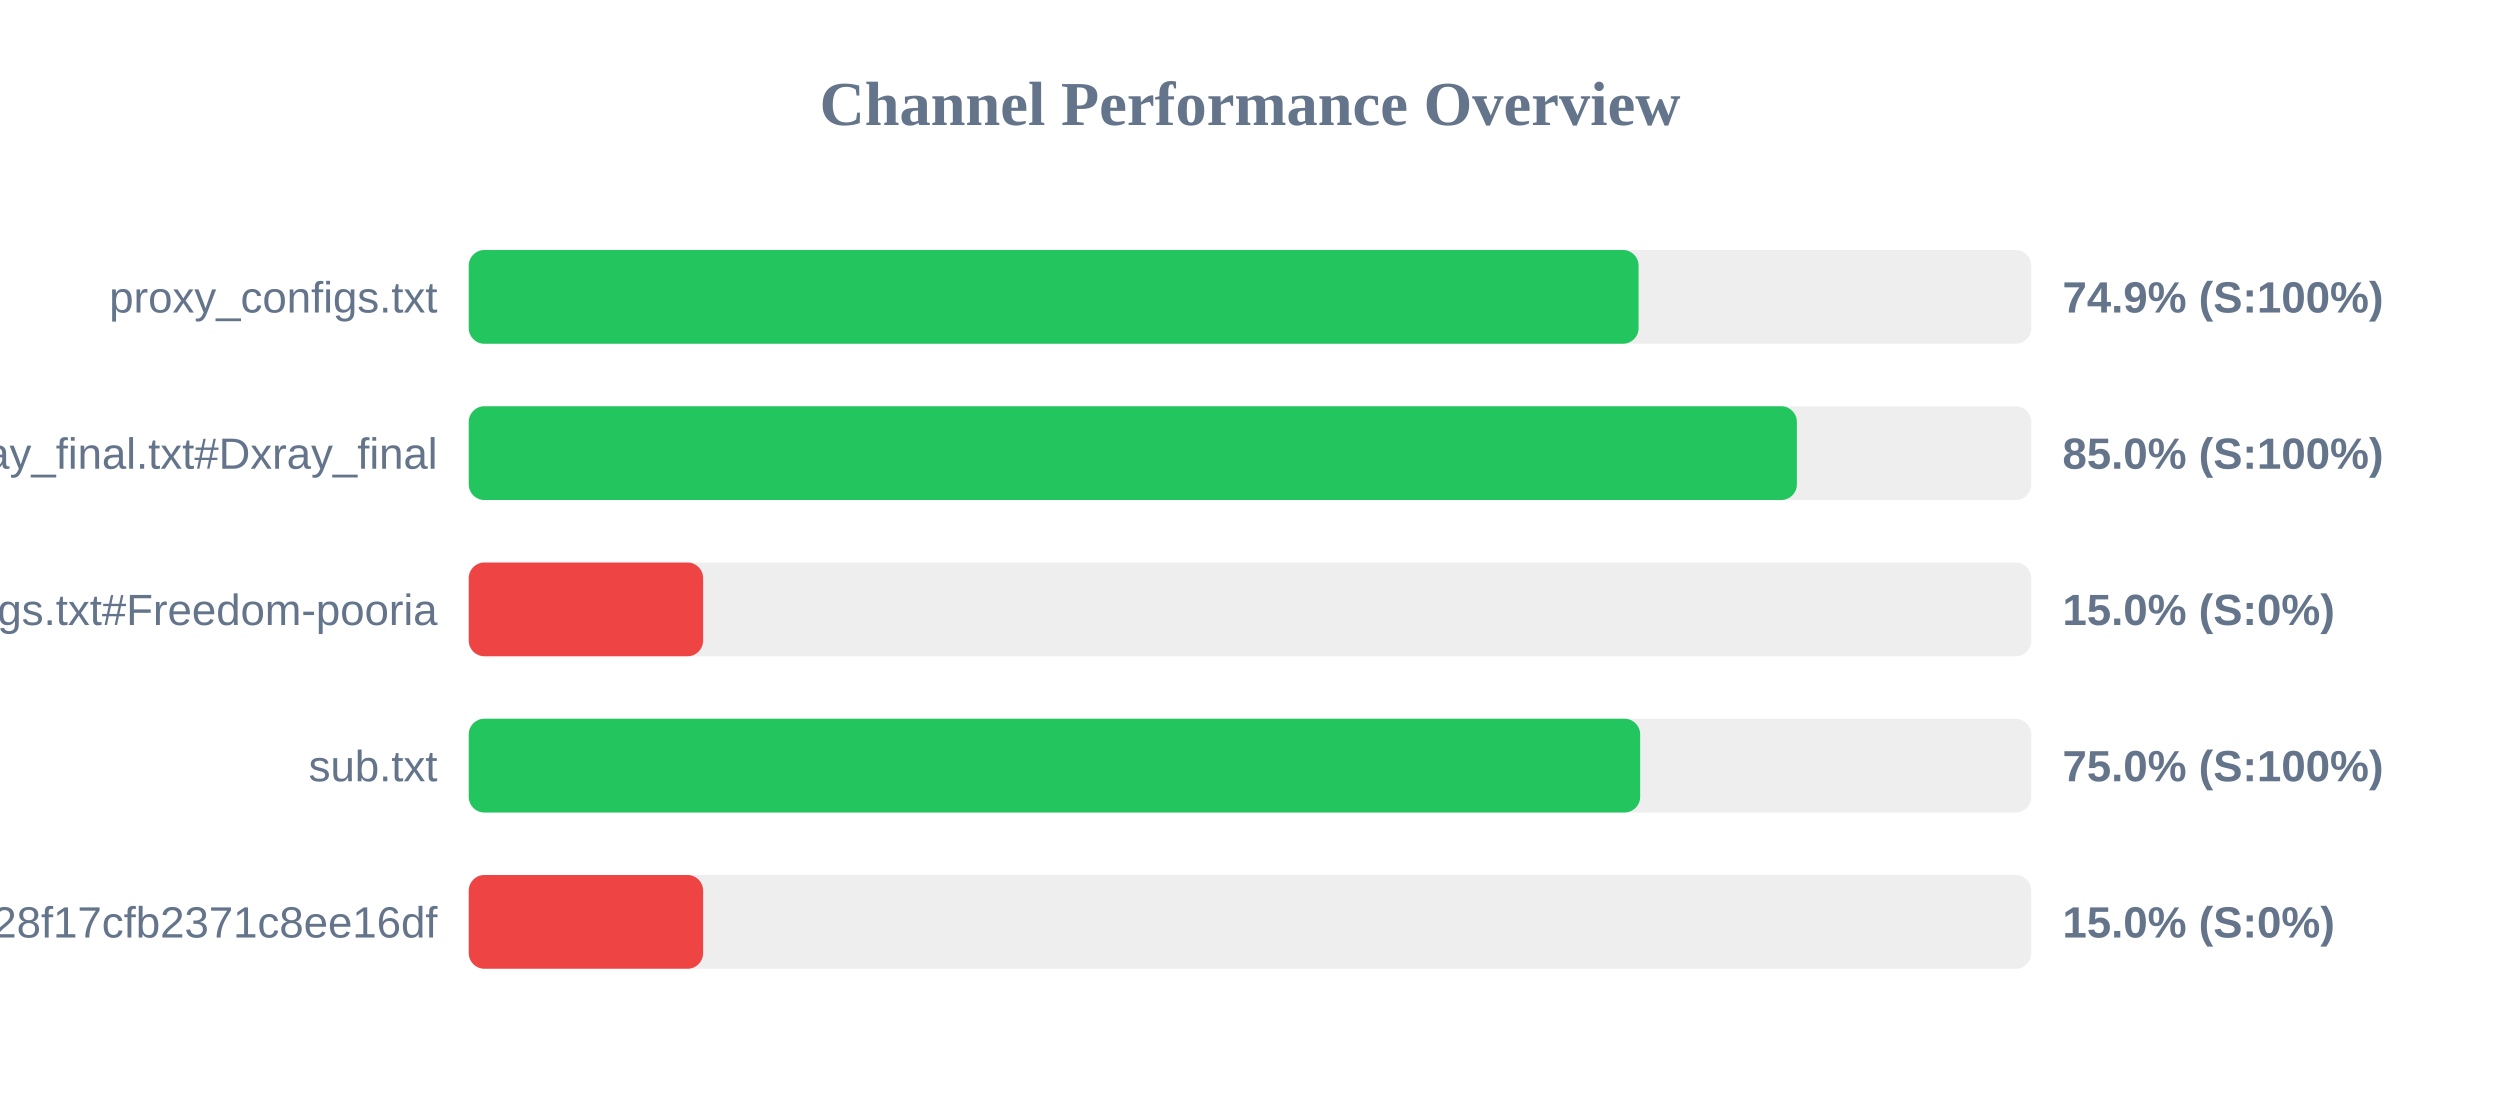
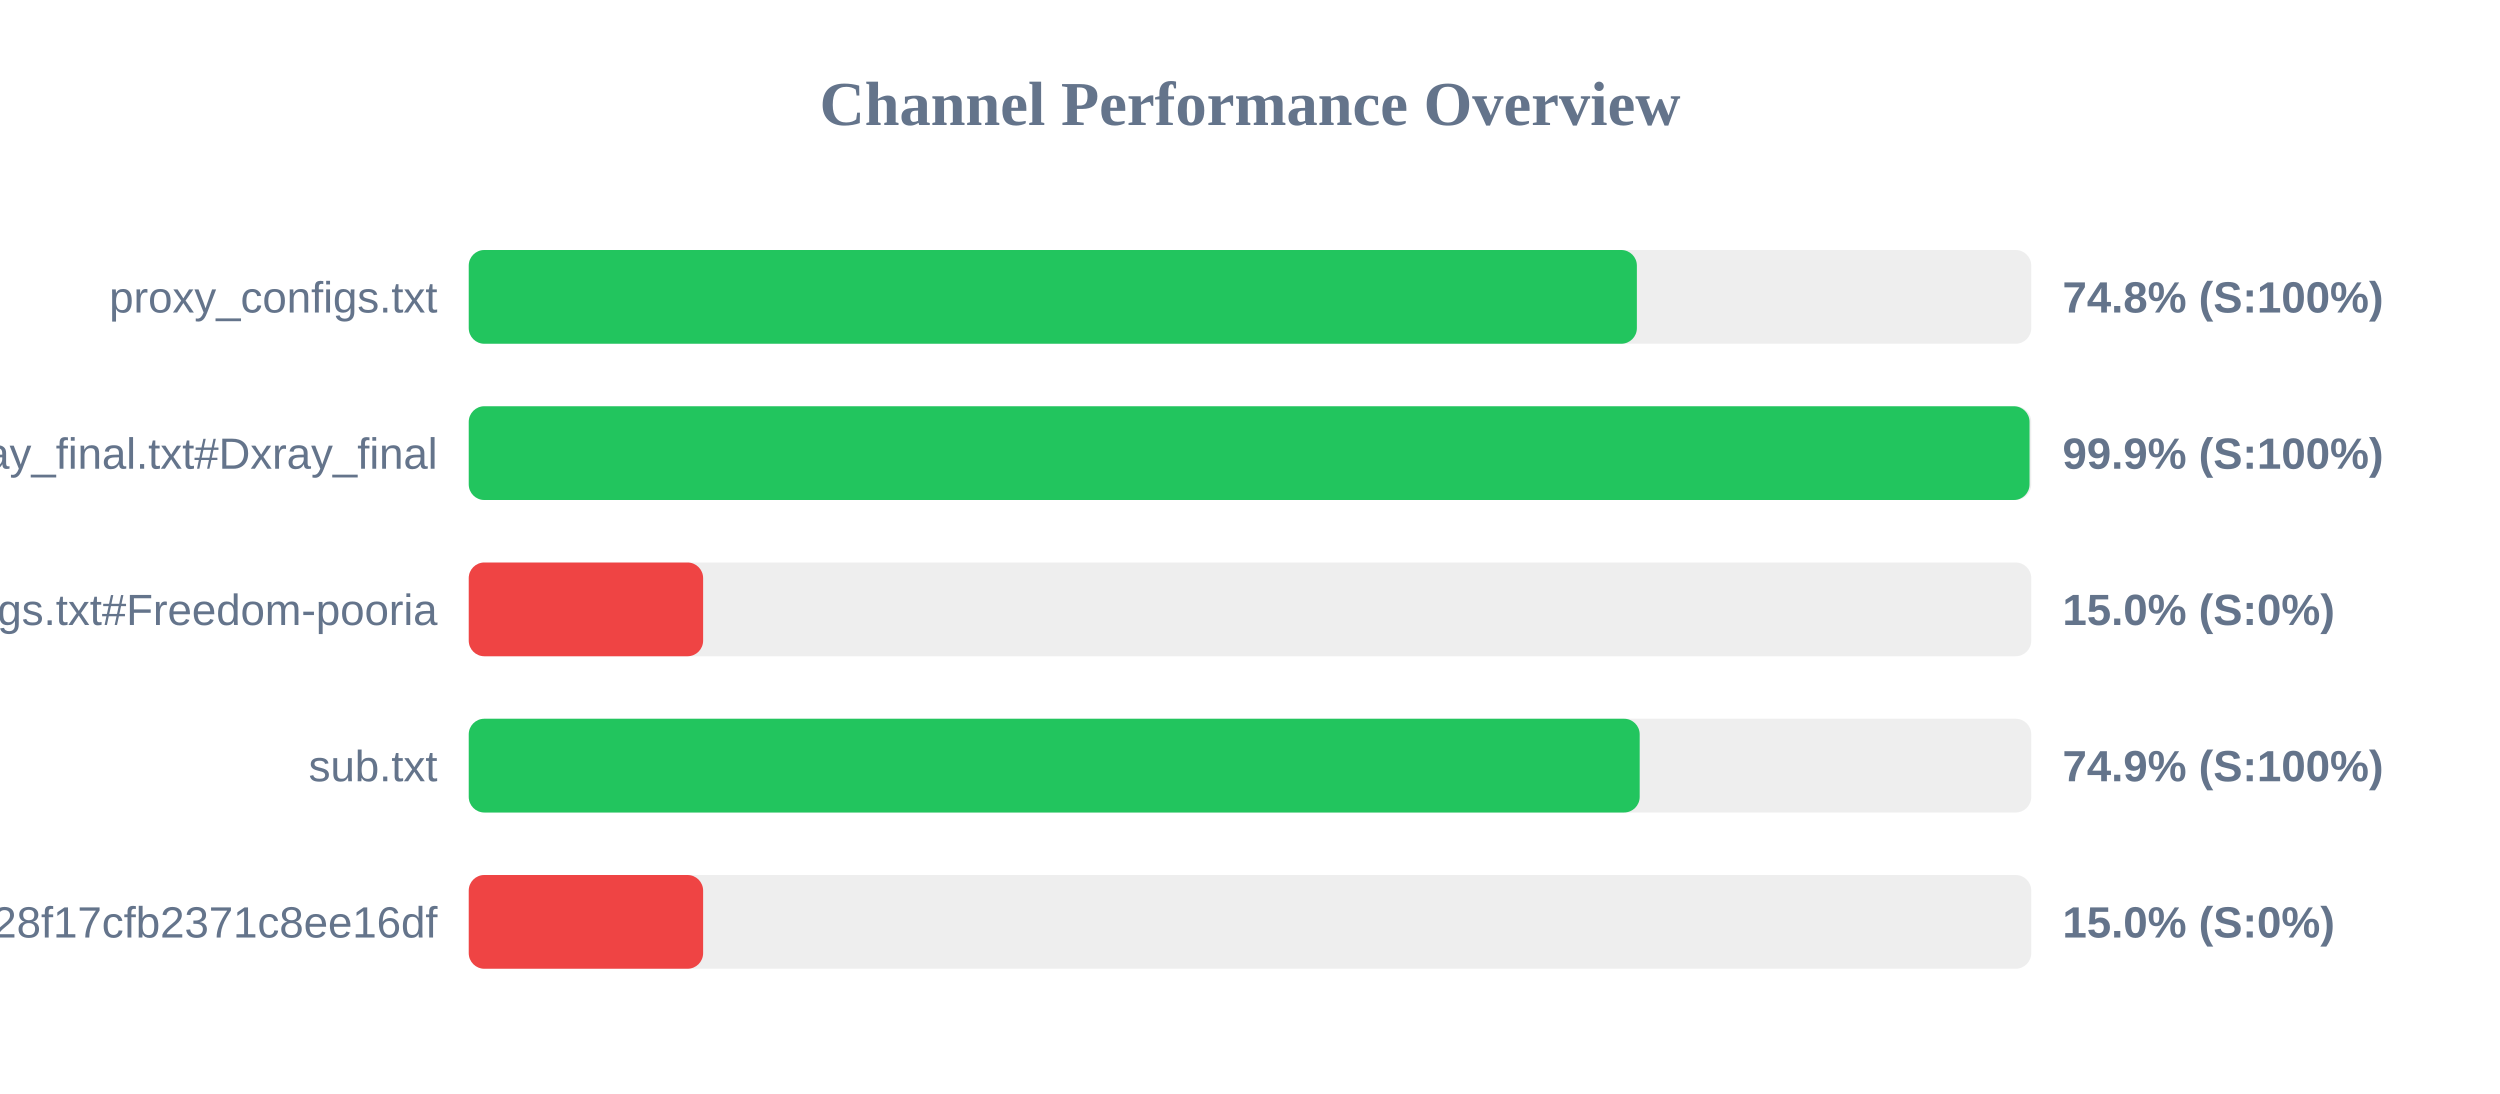
<svg xmlns="http://www.w3.org/2000/svg" width="800" height="350" version="1.1">
  <style>
        .row { font: 14px Arial; fill: #64748b; }
        .score { font: bold 14px Arial; fill: #64748b; }
    </style>
  <text x="400" y="40" text-anchor="middle" font-size="20px" font-weight="bold" fill="#64748b">Channel Performance Overview</text>
  <rect x="150" y="80" width="500" height="30" fill="#eee" rx="5" />
-   <rect x="150" y="80" width="374.35" height="30" fill="#22c55e" rx="5" />
+   <rect x="150" y="80" width="373.8" height="30" fill="#22c55e" rx="5" />
  <text x="140" y="100" text-anchor="end" class="row">proxy_configs.txt</text>
-   <text x="660" y="100" text-anchor="start" class="score">74.9% (S:100%)</text>
+   <text x="660" y="100" text-anchor="start" class="score">74.8% (S:100%)</text>
  <rect x="150" y="130" width="500" height="30" fill="#eee" rx="5" />
-   <rect x="150" y="130" width="425.0" height="30" fill="#22c55e" rx="5" />
+   <rect x="150" y="130" width="499.45" height="30" fill="#22c55e" rx="5" />
  <text x="140" y="150" text-anchor="end" class="row">xray_final.txt#Dxray_final</text>
-   <text x="660" y="150" text-anchor="start" class="score">85.0% (S:100%)</text>
+   <text x="660" y="150" text-anchor="start" class="score">99.9% (S:100%)</text>
  <rect x="150" y="180" width="500" height="30" fill="#eee" rx="5" />
  <rect x="150" y="180" width="75.0" height="30" fill="#ef4444" rx="5" />
  <text x="140" y="200" text-anchor="end" class="row">v2ray_configs.txt#Freedom-pooria</text>
  <text x="660" y="200" text-anchor="start" class="score">15.0% (S:0%)</text>
  <rect x="150" y="230" width="500" height="30" fill="#eee" rx="5" />
-   <rect x="150" y="230" width="374.85" height="30" fill="#22c55e" rx="5" />
+   <rect x="150" y="230" width="374.7" height="30" fill="#22c55e" rx="5" />
  <text x="140" y="250" text-anchor="end" class="row">sub.txt</text>
-   <text x="660" y="250" text-anchor="start" class="score">75.0% (S:100%)</text>
+   <text x="660" y="250" text-anchor="start" class="score">74.9% (S:100%)</text>
  <rect x="150" y="280" width="500" height="30" fill="#eee" rx="5" />
  <rect x="150" y="280" width="75.0" height="30" fill="#ef4444" rx="5" />
  <text x="140" y="300" text-anchor="end" class="row">?token=fedfed7b41b828f17cfb2371c8ee16df</text>
  <text x="660" y="300" text-anchor="start" class="score">15.0% (S:0%)</text>
</svg>
